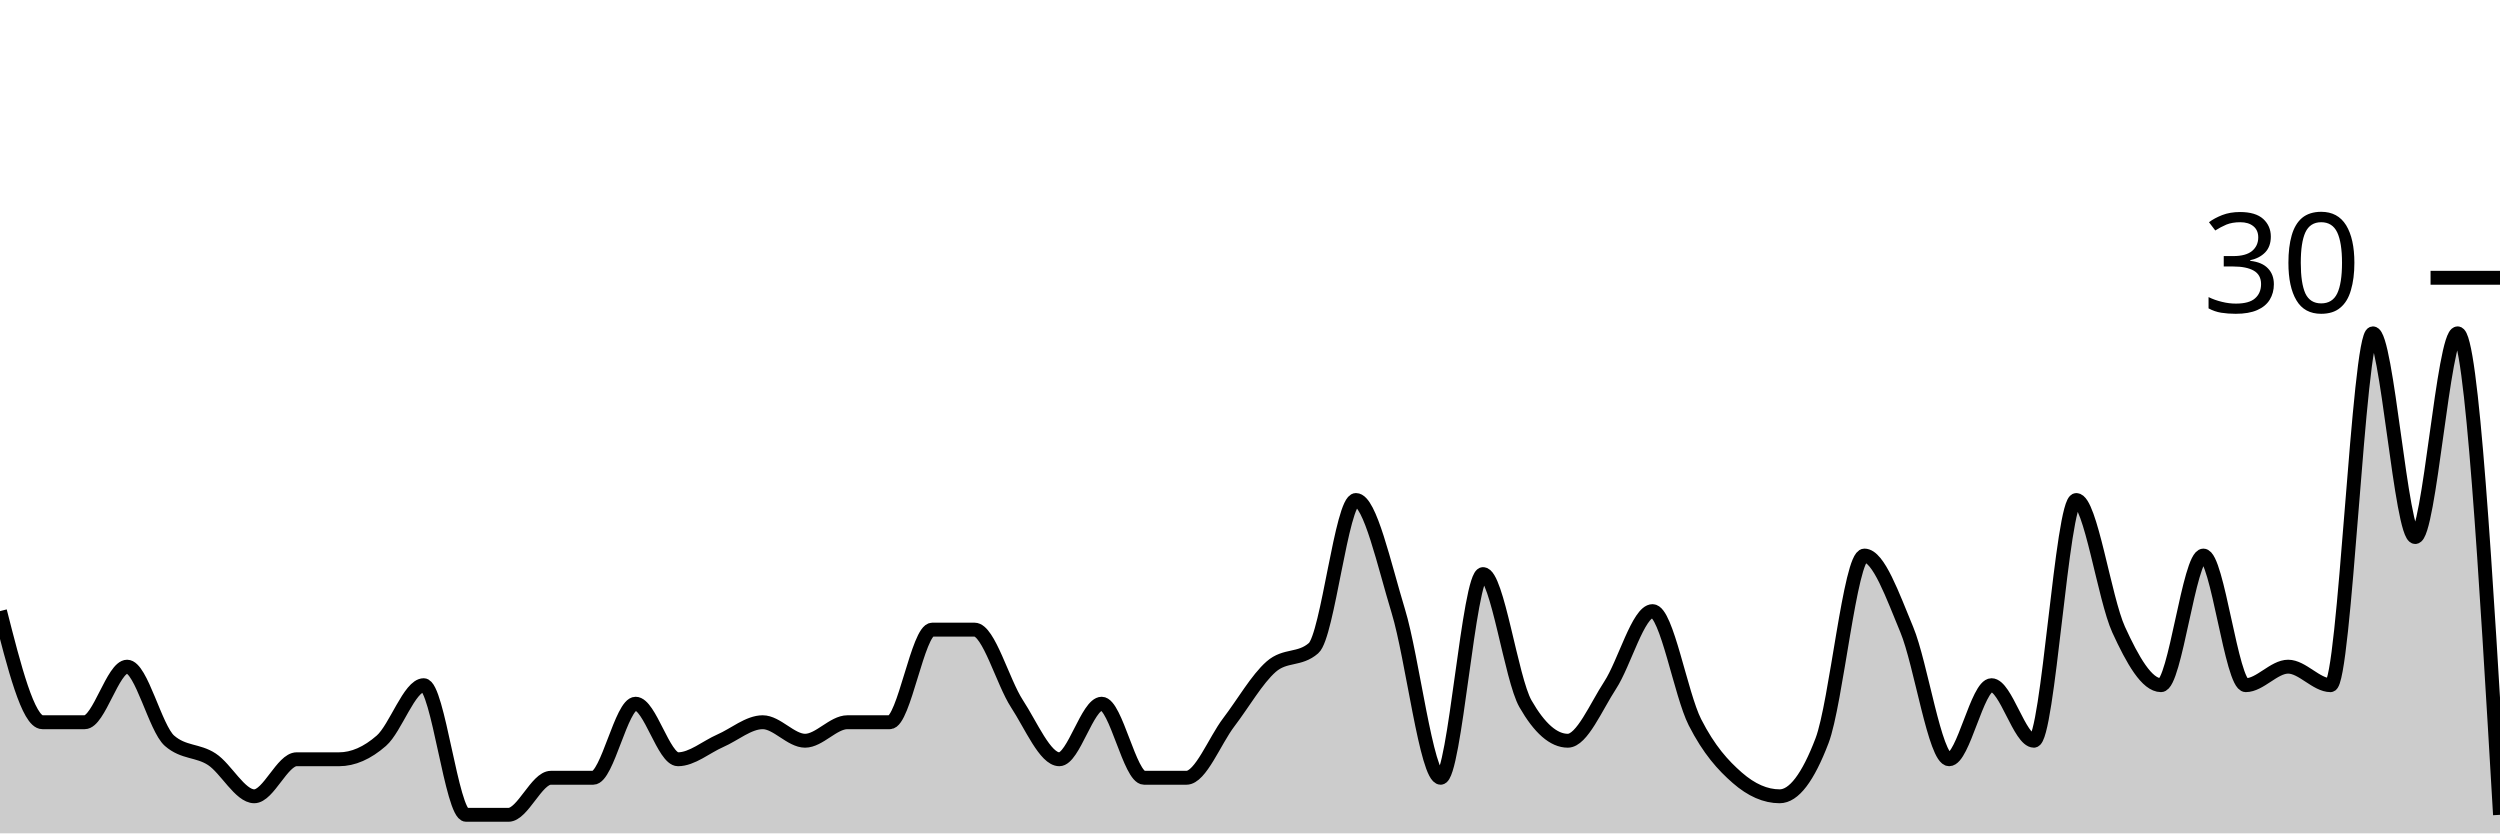
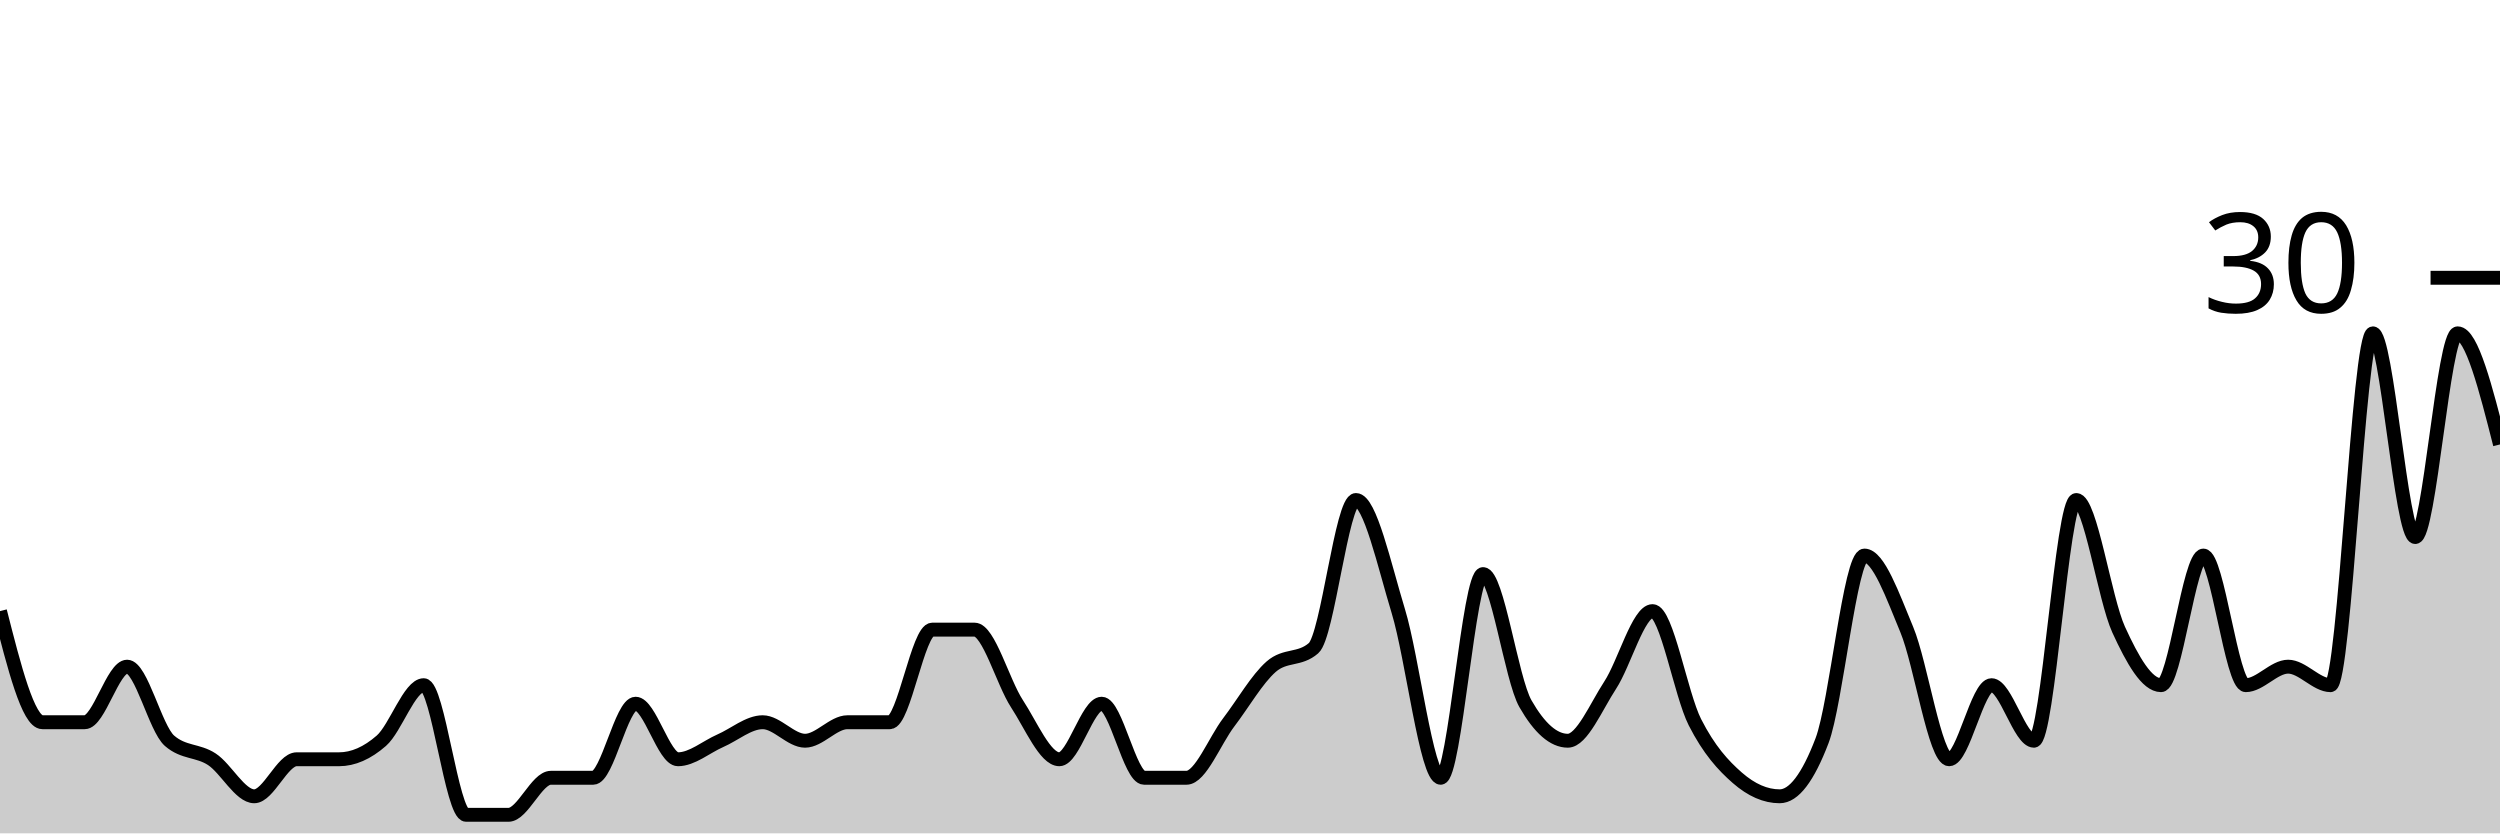
<svg xmlns="http://www.w3.org/2000/svg" viewBox="0 0 180 60">
  <g transform="translate(0,20)">
-     <path class="area" fill="rgba(0, 0, 0, 0.2)" d="M0,24C1.017,28,2.034,32,3.051,32C4.068,32,5.085,32,6.102,32C7.119,32,8.136,28,9.153,28C10.169,28,11.186,32.444,12.203,33.333C13.22,34.222,14.237,34,15.254,34.667C16.271,35.333,17.288,37.333,18.305,37.333C19.322,37.333,20.339,34.667,21.356,34.667C22.373,34.667,23.39,34.667,24.407,34.667C25.424,34.667,26.441,34.222,27.458,33.333C28.475,32.444,29.492,29.333,30.508,29.333C31.525,29.333,32.542,38.667,33.559,38.667C34.576,38.667,35.593,38.667,36.61,38.667C37.627,38.667,38.644,36,39.661,36C40.678,36,41.695,36,42.712,36C43.729,36,44.746,30.667,45.763,30.667C46.78,30.667,47.797,34.667,48.814,34.667C49.831,34.667,50.847,33.778,51.864,33.333C52.881,32.889,53.898,32,54.915,32C55.932,32,56.949,33.333,57.966,33.333C58.983,33.333,60,32,61.017,32C62.034,32,63.051,32,64.068,32C65.085,32,66.102,25.333,67.119,25.333C68.136,25.333,69.153,25.333,70.169,25.333C71.186,25.333,72.203,29.111,73.22,30.667C74.237,32.222,75.254,34.667,76.271,34.667C77.288,34.667,78.305,30.667,79.322,30.667C80.339,30.667,81.356,36,82.373,36C83.39,36,84.407,36,85.424,36C86.441,36,87.458,33.333,88.475,32C89.492,30.667,90.508,28.889,91.525,28C92.542,27.111,93.559,27.556,94.576,26.667C95.593,25.778,96.61,16,97.627,16C98.644,16,99.661,20.667,100.678,24C101.695,27.333,102.712,36,103.729,36C104.746,36,105.763,21.333,106.78,21.333C107.797,21.333,108.814,28.889,109.831,30.667C110.847,32.444,111.864,33.333,112.881,33.333C113.898,33.333,114.915,30.889,115.932,29.333C116.949,27.778,117.966,24,118.983,24C120,24,121.017,30,122.034,32C123.051,34,124.068,35.111,125.085,36C126.102,36.889,127.119,37.333,128.136,37.333C129.153,37.333,130.169,36,131.186,33.333C132.203,30.667,133.22,20,134.237,20C135.254,20,136.271,22.889,137.288,25.333C138.305,27.778,139.322,34.667,140.339,34.667C141.356,34.667,142.373,29.333,143.39,29.333C144.407,29.333,145.424,33.333,146.441,33.333C147.458,33.333,148.475,16,149.492,16C150.508,16,151.525,23.111,152.542,25.333C153.559,27.556,154.576,29.333,155.593,29.333C156.61,29.333,157.627,20,158.644,20C159.661,20,160.678,29.333,161.695,29.333C162.712,29.333,163.729,28,164.746,28C165.763,28,166.78,29.333,167.797,29.333C168.814,29.333,169.831,4,170.847,4C171.864,4,172.881,18.667,173.898,18.667C174.915,18.667,175.932,4,176.949,4C177.966,4,178.983,21.333,180,38.667L180,40C178.983,40,177.966,40,176.949,40C175.932,40,174.915,40,173.898,40C172.881,40,171.864,40,170.847,40C169.831,40,168.814,40,167.797,40C166.78,40,165.763,40,164.746,40C163.729,40,162.712,40,161.695,40C160.678,40,159.661,40,158.644,40C157.627,40,156.61,40,155.593,40C154.576,40,153.559,40,152.542,40C151.525,40,150.508,40,149.492,40C148.475,40,147.458,40,146.441,40C145.424,40,144.407,40,143.39,40C142.373,40,141.356,40,140.339,40C139.322,40,138.305,40,137.288,40C136.271,40,135.254,40,134.237,40C133.22,40,132.203,40,131.186,40C130.169,40,129.153,40,128.136,40C127.119,40,126.102,40,125.085,40C124.068,40,123.051,40,122.034,40C121.017,40,120,40,118.983,40C117.966,40,116.949,40,115.932,40C114.915,40,113.898,40,112.881,40C111.864,40,110.847,40,109.831,40C108.814,40,107.797,40,106.78,40C105.763,40,104.746,40,103.729,40C102.712,40,101.695,40,100.678,40C99.661,40,98.644,40,97.627,40C96.61,40,95.593,40,94.576,40C93.559,40,92.542,40,91.525,40C90.508,40,89.492,40,88.475,40C87.458,40,86.441,40,85.424,40C84.407,40,83.39,40,82.373,40C81.356,40,80.339,40,79.322,40C78.305,40,77.288,40,76.271,40C75.254,40,74.237,40,73.22,40C72.203,40,71.186,40,70.169,40C69.153,40,68.136,40,67.119,40C66.102,40,65.085,40,64.068,40C63.051,40,62.034,40,61.017,40C60,40,58.983,40,57.966,40C56.949,40,55.932,40,54.915,40C53.898,40,52.881,40,51.864,40C50.847,40,49.831,40,48.814,40C47.797,40,46.78,40,45.763,40C44.746,40,43.729,40,42.712,40C41.695,40,40.678,40,39.661,40C38.644,40,37.627,40,36.61,40C35.593,40,34.576,40,33.559,40C32.542,40,31.525,40,30.508,40C29.492,40,28.475,40,27.458,40C26.441,40,25.424,40,24.407,40C23.39,40,22.373,40,21.356,40C20.339,40,19.322,40,18.305,40C17.288,40,16.271,40,15.254,40C14.237,40,13.22,40,12.203,40C11.186,40,10.169,40,9.153,40C8.136,40,7.119,40,6.102,40C5.085,40,4.068,40,3.051,40C2.034,40,1.017,40,0,40Z" />
-     <path class="line" stroke="black" fill="none" d="M0,24C1.017,28,2.034,32,3.051,32C4.068,32,5.085,32,6.102,32C7.119,32,8.136,28,9.153,28C10.169,28,11.186,32.444,12.203,33.333C13.22,34.222,14.237,34,15.254,34.667C16.271,35.333,17.288,37.333,18.305,37.333C19.322,37.333,20.339,34.667,21.356,34.667C22.373,34.667,23.39,34.667,24.407,34.667C25.424,34.667,26.441,34.222,27.458,33.333C28.475,32.444,29.492,29.333,30.508,29.333C31.525,29.333,32.542,38.667,33.559,38.667C34.576,38.667,35.593,38.667,36.61,38.667C37.627,38.667,38.644,36,39.661,36C40.678,36,41.695,36,42.712,36C43.729,36,44.746,30.667,45.763,30.667C46.78,30.667,47.797,34.667,48.814,34.667C49.831,34.667,50.847,33.778,51.864,33.333C52.881,32.889,53.898,32,54.915,32C55.932,32,56.949,33.333,57.966,33.333C58.983,33.333,60,32,61.017,32C62.034,32,63.051,32,64.068,32C65.085,32,66.102,25.333,67.119,25.333C68.136,25.333,69.153,25.333,70.169,25.333C71.186,25.333,72.203,29.111,73.22,30.667C74.237,32.222,75.254,34.667,76.271,34.667C77.288,34.667,78.305,30.667,79.322,30.667C80.339,30.667,81.356,36,82.373,36C83.39,36,84.407,36,85.424,36C86.441,36,87.458,33.333,88.475,32C89.492,30.667,90.508,28.889,91.525,28C92.542,27.111,93.559,27.556,94.576,26.667C95.593,25.778,96.61,16,97.627,16C98.644,16,99.661,20.667,100.678,24C101.695,27.333,102.712,36,103.729,36C104.746,36,105.763,21.333,106.78,21.333C107.797,21.333,108.814,28.889,109.831,30.667C110.847,32.444,111.864,33.333,112.881,33.333C113.898,33.333,114.915,30.889,115.932,29.333C116.949,27.778,117.966,24,118.983,24C120,24,121.017,30,122.034,32C123.051,34,124.068,35.111,125.085,36C126.102,36.889,127.119,37.333,128.136,37.333C129.153,37.333,130.169,36,131.186,33.333C132.203,30.667,133.22,20,134.237,20C135.254,20,136.271,22.889,137.288,25.333C138.305,27.778,139.322,34.667,140.339,34.667C141.356,34.667,142.373,29.333,143.39,29.333C144.407,29.333,145.424,33.333,146.441,33.333C147.458,33.333,148.475,16,149.492,16C150.508,16,151.525,23.111,152.542,25.333C153.559,27.556,154.576,29.333,155.593,29.333C156.61,29.333,157.627,20,158.644,20C159.661,20,160.678,29.333,161.695,29.333C162.712,29.333,163.729,28,164.746,28C165.763,28,166.78,29.333,167.797,29.333C168.814,29.333,169.831,4,170.847,4C171.864,4,172.881,18.667,173.898,18.667C174.915,18.667,175.932,4,176.949,4C177.966,4,178.983,21.333,180,38.667" />
+     <path class="area" fill="rgba(0, 0, 0, 0.2)" d="M0,24C1.017,28,2.034,32,3.051,32C4.068,32,5.085,32,6.102,32C7.119,32,8.136,28,9.153,28C10.169,28,11.186,32.444,12.203,33.333C13.22,34.222,14.237,34,15.254,34.667C16.271,35.333,17.288,37.333,18.305,37.333C19.322,37.333,20.339,34.667,21.356,34.667C22.373,34.667,23.39,34.667,24.407,34.667C25.424,34.667,26.441,34.222,27.458,33.333C28.475,32.444,29.492,29.333,30.508,29.333C31.525,29.333,32.542,38.667,33.559,38.667C34.576,38.667,35.593,38.667,36.61,38.667C37.627,38.667,38.644,36,39.661,36C40.678,36,41.695,36,42.712,36C43.729,36,44.746,30.667,45.763,30.667C46.78,30.667,47.797,34.667,48.814,34.667C49.831,34.667,50.847,33.778,51.864,33.333C52.881,32.889,53.898,32,54.915,32C55.932,32,56.949,33.333,57.966,33.333C58.983,33.333,60,32,61.017,32C62.034,32,63.051,32,64.068,32C65.085,32,66.102,25.333,67.119,25.333C68.136,25.333,69.153,25.333,70.169,25.333C71.186,25.333,72.203,29.111,73.22,30.667C74.237,32.222,75.254,34.667,76.271,34.667C77.288,34.667,78.305,30.667,79.322,30.667C80.339,30.667,81.356,36,82.373,36C83.39,36,84.407,36,85.424,36C86.441,36,87.458,33.333,88.475,32C89.492,30.667,90.508,28.889,91.525,28C92.542,27.111,93.559,27.556,94.576,26.667C95.593,25.778,96.61,16,97.627,16C98.644,16,99.661,20.667,100.678,24C101.695,27.333,102.712,36,103.729,36C104.746,36,105.763,21.333,106.78,21.333C107.797,21.333,108.814,28.889,109.831,30.667C110.847,32.444,111.864,33.333,112.881,33.333C113.898,33.333,114.915,30.889,115.932,29.333C116.949,27.778,117.966,24,118.983,24C120,24,121.017,30,122.034,32C123.051,34,124.068,35.111,125.085,36C126.102,36.889,127.119,37.333,128.136,37.333C129.153,37.333,130.169,36,131.186,33.333C132.203,30.667,133.22,20,134.237,20C135.254,20,136.271,22.889,137.288,25.333C138.305,27.778,139.322,34.667,140.339,34.667C141.356,34.667,142.373,29.333,143.39,29.333C144.407,29.333,145.424,33.333,146.441,33.333C147.458,33.333,148.475,16,149.492,16C150.508,16,151.525,23.111,152.542,25.333C153.559,27.556,154.576,29.333,155.593,29.333C156.61,29.333,157.627,20,158.644,20C159.661,20,160.678,29.333,161.695,29.333C162.712,29.333,163.729,28,164.746,28C165.763,28,166.78,29.333,167.797,29.333C168.814,29.333,169.831,4,170.847,4C171.864,4,172.881,18.667,173.898,18.667C174.915,18.667,175.932,4,176.949,4C177.966,4,178.983,8,180,12L180,40C178.983,40,177.966,40,176.949,40C175.932,40,174.915,40,173.898,40C172.881,40,171.864,40,170.847,40C169.831,40,168.814,40,167.797,40C166.78,40,165.763,40,164.746,40C163.729,40,162.712,40,161.695,40C160.678,40,159.661,40,158.644,40C157.627,40,156.61,40,155.593,40C154.576,40,153.559,40,152.542,40C151.525,40,150.508,40,149.492,40C148.475,40,147.458,40,146.441,40C145.424,40,144.407,40,143.39,40C142.373,40,141.356,40,140.339,40C139.322,40,138.305,40,137.288,40C136.271,40,135.254,40,134.237,40C133.22,40,132.203,40,131.186,40C130.169,40,129.153,40,128.136,40C127.119,40,126.102,40,125.085,40C124.068,40,123.051,40,122.034,40C121.017,40,120,40,118.983,40C117.966,40,116.949,40,115.932,40C114.915,40,113.898,40,112.881,40C111.864,40,110.847,40,109.831,40C108.814,40,107.797,40,106.78,40C105.763,40,104.746,40,103.729,40C102.712,40,101.695,40,100.678,40C99.661,40,98.644,40,97.627,40C96.61,40,95.593,40,94.576,40C93.559,40,92.542,40,91.525,40C90.508,40,89.492,40,88.475,40C87.458,40,86.441,40,85.424,40C84.407,40,83.39,40,82.373,40C81.356,40,80.339,40,79.322,40C78.305,40,77.288,40,76.271,40C75.254,40,74.237,40,73.22,40C72.203,40,71.186,40,70.169,40C69.153,40,68.136,40,67.119,40C66.102,40,65.085,40,64.068,40C63.051,40,62.034,40,61.017,40C60,40,58.983,40,57.966,40C56.949,40,55.932,40,54.915,40C53.898,40,52.881,40,51.864,40C50.847,40,49.831,40,48.814,40C47.797,40,46.78,40,45.763,40C44.746,40,43.729,40,42.712,40C41.695,40,40.678,40,39.661,40C38.644,40,37.627,40,36.61,40C35.593,40,34.576,40,33.559,40C32.542,40,31.525,40,30.508,40C29.492,40,28.475,40,27.458,40C26.441,40,25.424,40,24.407,40C23.39,40,22.373,40,21.356,40C20.339,40,19.322,40,18.305,40C17.288,40,16.271,40,15.254,40C14.237,40,13.22,40,12.203,40C11.186,40,10.169,40,9.153,40C8.136,40,7.119,40,6.102,40C5.085,40,4.068,40,3.051,40C2.034,40,1.017,40,0,40Z" />
+     <path class="line" stroke="black" fill="none" d="M0,24C1.017,28,2.034,32,3.051,32C4.068,32,5.085,32,6.102,32C7.119,32,8.136,28,9.153,28C10.169,28,11.186,32.444,12.203,33.333C13.22,34.222,14.237,34,15.254,34.667C16.271,35.333,17.288,37.333,18.305,37.333C19.322,37.333,20.339,34.667,21.356,34.667C22.373,34.667,23.39,34.667,24.407,34.667C25.424,34.667,26.441,34.222,27.458,33.333C28.475,32.444,29.492,29.333,30.508,29.333C31.525,29.333,32.542,38.667,33.559,38.667C34.576,38.667,35.593,38.667,36.61,38.667C37.627,38.667,38.644,36,39.661,36C40.678,36,41.695,36,42.712,36C43.729,36,44.746,30.667,45.763,30.667C46.78,30.667,47.797,34.667,48.814,34.667C49.831,34.667,50.847,33.778,51.864,33.333C52.881,32.889,53.898,32,54.915,32C55.932,32,56.949,33.333,57.966,33.333C58.983,33.333,60,32,61.017,32C62.034,32,63.051,32,64.068,32C65.085,32,66.102,25.333,67.119,25.333C68.136,25.333,69.153,25.333,70.169,25.333C71.186,25.333,72.203,29.111,73.22,30.667C74.237,32.222,75.254,34.667,76.271,34.667C77.288,34.667,78.305,30.667,79.322,30.667C80.339,30.667,81.356,36,82.373,36C83.39,36,84.407,36,85.424,36C86.441,36,87.458,33.333,88.475,32C89.492,30.667,90.508,28.889,91.525,28C92.542,27.111,93.559,27.556,94.576,26.667C95.593,25.778,96.61,16,97.627,16C98.644,16,99.661,20.667,100.678,24C101.695,27.333,102.712,36,103.729,36C104.746,36,105.763,21.333,106.78,21.333C107.797,21.333,108.814,28.889,109.831,30.667C110.847,32.444,111.864,33.333,112.881,33.333C113.898,33.333,114.915,30.889,115.932,29.333C116.949,27.778,117.966,24,118.983,24C120,24,121.017,30,122.034,32C123.051,34,124.068,35.111,125.085,36C126.102,36.889,127.119,37.333,128.136,37.333C129.153,37.333,130.169,36,131.186,33.333C132.203,30.667,133.22,20,134.237,20C135.254,20,136.271,22.889,137.288,25.333C138.305,27.778,139.322,34.667,140.339,34.667C141.356,34.667,142.373,29.333,143.39,29.333C144.407,29.333,145.424,33.333,146.441,33.333C147.458,33.333,148.475,16,149.492,16C150.508,16,151.525,23.111,152.542,25.333C153.559,27.556,154.576,29.333,155.593,29.333C156.61,29.333,157.627,20,158.644,20C159.661,20,160.678,29.333,161.695,29.333C162.712,29.333,163.729,28,164.746,28C165.763,28,166.78,29.333,167.797,29.333C168.814,29.333,169.831,4,170.847,4C171.864,4,172.881,18.667,173.898,18.667C174.915,18.667,175.932,4,176.949,4C177.966,4,178.983,8,180,12" />
    <path class="axis-ceiling" stroke-width="1" stroke="black" fill="none" d="M175,0L180,0" />
    <text class="axis-ceiling-label" font-family="sans-serif" text-anchor="end" font-size="10px" x="170" y="2.5">30</text>
  </g>
</svg>
